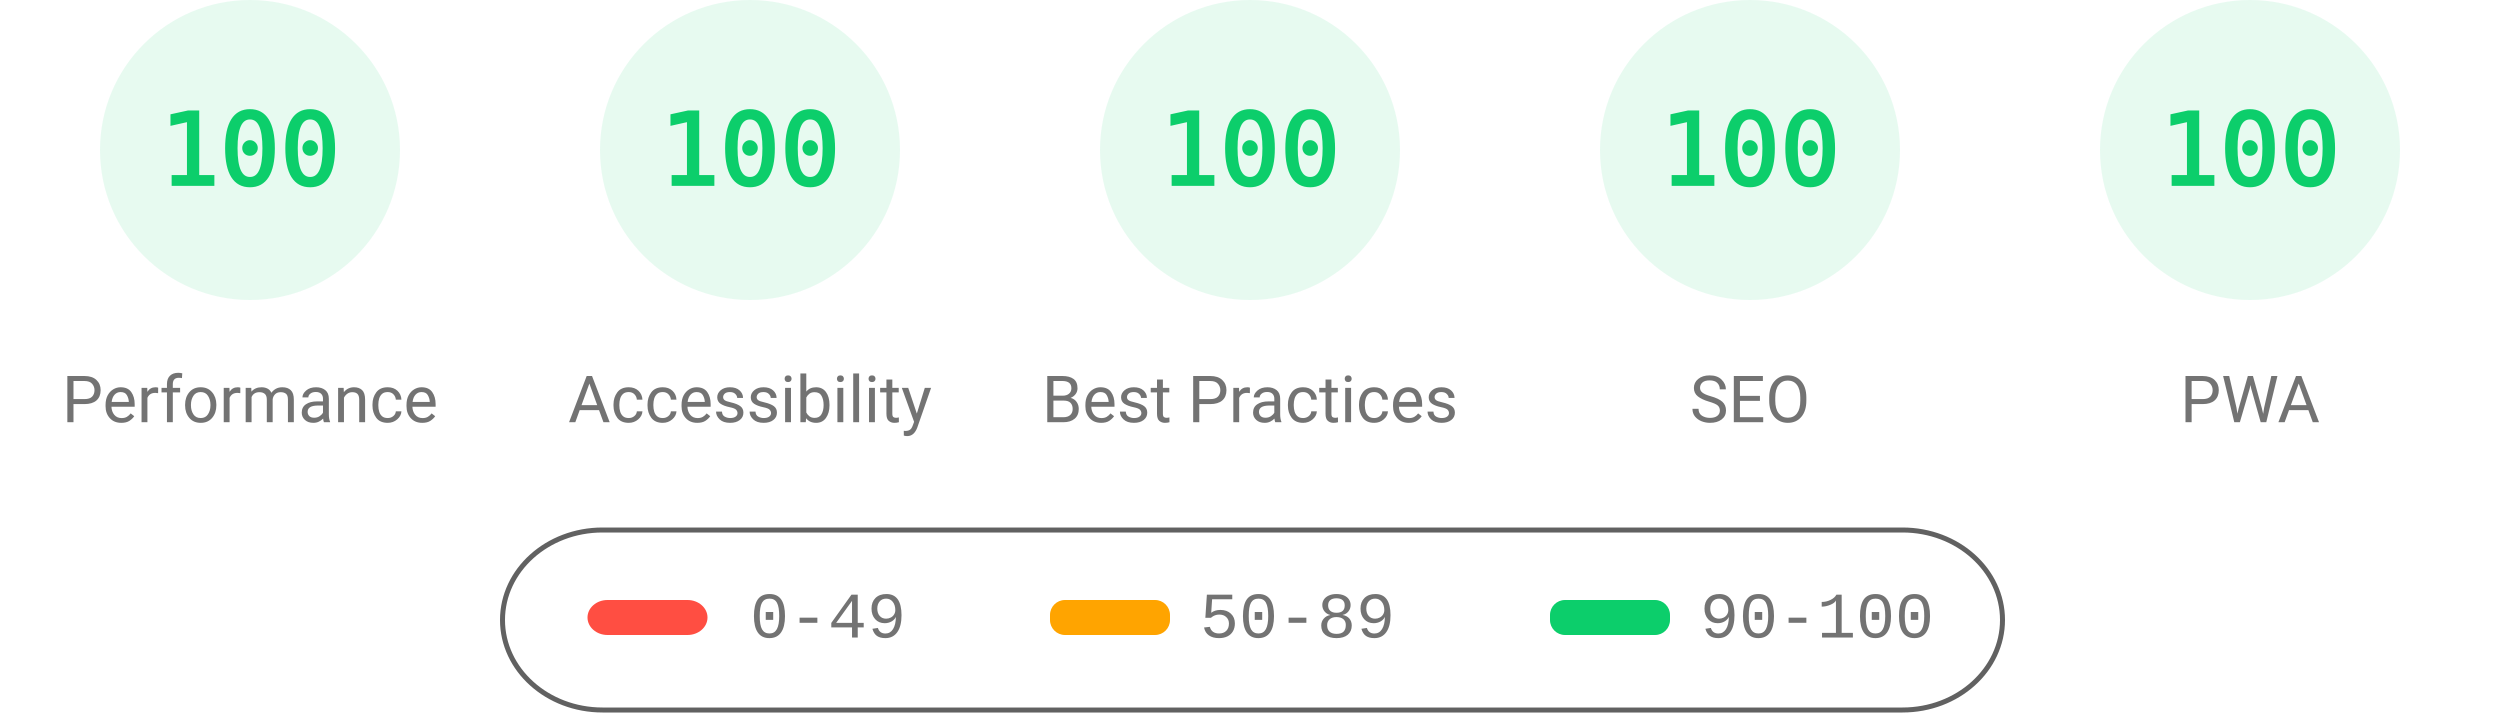
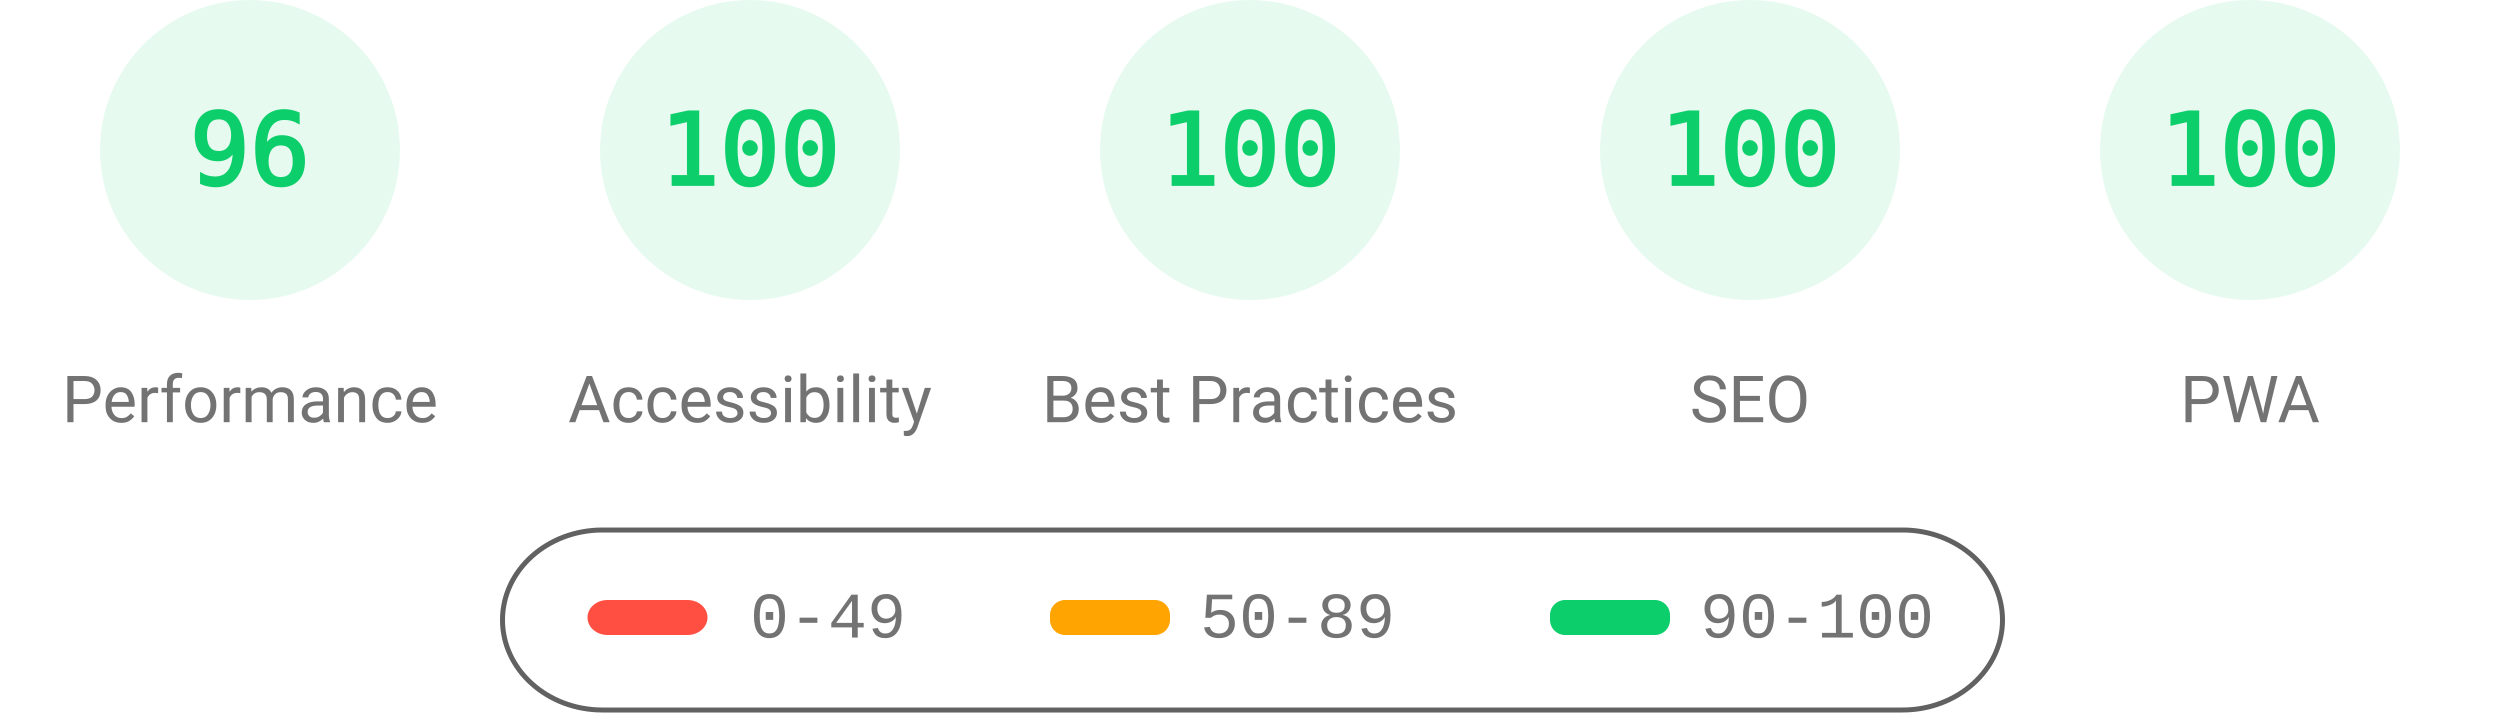
<svg xmlns="http://www.w3.org/2000/svg" fill="none" width="1000" height="285">
  <style>.gauge-base{opacity:.1}.gauge-arc{fill:none;animation-delay:250ms;stroke-linecap:round;transform:rotate(-90deg);transform-origin:100px 60px;animation:load-gauge 1s ease forwards}.guage-text{font-size:40px;font-family:monospace;text-align:center}.guage-red{color:#ff4e42;fill:#ff4e42;stroke:#ff4e42}.guage-orange{color:#ffa400;fill:#ffa400;stroke:#ffa400}.guage-green{color:#0cce6b;fill:#0cce6b;stroke:#0cce6b}.guage-undefined{color:#5c5c5c;fill:#5c5c5c;stroke:#5c5c5c}.guage-title{color:#737373;fill:#737373;stroke:none;font-size:26px;line-height:26px;font-family:Roboto,Halvetica,Arial,sans-serif}@keyframes load-gauge{from{stroke-dasharray:0 352.858}}</style>
  <svg class="guage-div guage-perf guage-green" viewBox="0 0 200 200" width="200" height="200">
    <circle class="gauge-base" r="56" cx="100" cy="60" stroke-width="8" />
-     <circle class="gauge-arc guage-arc-1" r="56" cx="100" cy="60" stroke-width="8" style="stroke-dasharray:351.858,351.858" />
-     <text class="guage-text" x="100" y="60" alignment-baseline="central" dominant-baseline="central" text-anchor="middle">100</text>
+     <circle class="gauge-arc guage-arc-1" r="56" cx="100" cy="60" stroke-width="8" style="stroke-dasharray:337.784,351.858" />
+     <text class="guage-text" x="100" y="60" alignment-baseline="central" dominant-baseline="central" text-anchor="middle">96</text>
    <text class="guage-title" x="100" y="160" alignment-baseline="central" dominant-baseline="central" text-anchor="middle">Performance</text>
  </svg>
  <svg class="guage-div guage-acc guage-green" viewBox="0 0 200 200" width="200" height="200" x="200">
    <circle class="gauge-base" r="56" cx="100" cy="60" stroke-width="8" />
    <circle class="gauge-arc guage-arc-2" r="56" cx="100" cy="60" stroke-width="8" style="stroke-dasharray:351.858,351.858" />
    <text class="guage-text" x="100" y="60" alignment-baseline="central" dominant-baseline="central" text-anchor="middle">100</text>
    <text class="guage-title" x="100" y="160" alignment-baseline="central" dominant-baseline="central" text-anchor="middle">Accessibility</text>
  </svg>
  <svg class="guage-div guage-best guage-green" viewBox="0 0 200 200" width="200" height="200" x="400">
    <circle class="gauge-base" r="56" cx="100" cy="60" stroke-width="8" />
    <circle class="gauge-arc guage-arc-3" r="56" cx="100" cy="60" stroke-width="8" style="stroke-dasharray:351.858,351.858" />
    <text class="guage-text" x="100" y="60" alignment-baseline="central" dominant-baseline="central" text-anchor="middle">100</text>
    <text class="guage-title" x="100" y="160" alignment-baseline="central" dominant-baseline="central" text-anchor="middle">Best Practices</text>
  </svg>
  <svg class="guage-div guage-seo guage-green" viewBox="0 0 200 200" width="200" height="200" x="600">
    <circle class="gauge-base" r="56" cx="100" cy="60" stroke-width="8" />
    <circle class="gauge-arc guage-arc-4" r="56" cx="100" cy="60" stroke-width="8" style="stroke-dasharray:351.858,351.858" />
    <text class="guage-text" x="100" y="60" alignment-baseline="central" dominant-baseline="central" text-anchor="middle">100</text>
    <text class="guage-title" x="100" y="160" alignment-baseline="central" dominant-baseline="central" text-anchor="middle">SEO</text>
  </svg>
  <svg class="guage-div guage-pwa guage-green" viewBox="0 0 200 200" width="200" height="200" x="800">
    <circle class="gauge-base" r="56" cx="100" cy="60" stroke-width="8" />
    <circle class="gauge-arc guage-arc-4" r="56" cx="100" cy="60" stroke-width="8" style="stroke-dasharray:351.858,351.858" />
    <text class="guage-text" x="100" y="60" alignment-baseline="central" dominant-baseline="central" text-anchor="middle">100</text>
    <text class="guage-title" x="100" y="160" alignment-baseline="central" dominant-baseline="central" text-anchor="middle">PWA</text>
  </svg>
  <svg width="604" height="76" x="200" y="210">
    <path fill="none" id="canvas_background" d="M-1-1h604v80H-1z" />
    <rect fill-opacity="0" stroke="#616161" stroke-width="2" rx="40" id="svg_2" height="72" width="600" y="2" x="1" fill="#000" />
    <rect stroke="#000" rx="8" id="svg_3" height="14" width="48" y="30" x="35" stroke-opacity="null" stroke-width="0" fill="#ff4e42" />
    <rect stroke="#000" rx="6" id="svg_4" height="14" width="48" y="30" x="220" stroke-opacity="null" stroke-width="0" fill="#ffa400" />
    <rect stroke="#000" rx="6" id="svg_5" height="14" width="48" y="30" x="420" stroke-opacity="null" stroke-width="0" fill="#0cce6b" />
    <text xml:space="preserve" text-anchor="start" font-family="'Courier New', Courier, monospace" font-size="26" id="svg_6" y="45" x="100" stroke-opacity="null" stroke-width="0" stroke="#000" fill="#737373">0-49</text>
    <text xml:space="preserve" text-anchor="start" font-family="'Courier New', Courier, monospace" font-size="26" id="svg_7" y="45" x="280" stroke-opacity="null" stroke-width="0" stroke="#000" fill="#737373">50-89</text>
    <text xml:space="preserve" text-anchor="start" font-family="'Courier New', Courier, monospace" font-size="26" id="svg_8" y="45" x="480" stroke-opacity="null" stroke-width="0" stroke="#000" fill="#737373">90-100</text>
  </svg>
</svg>
